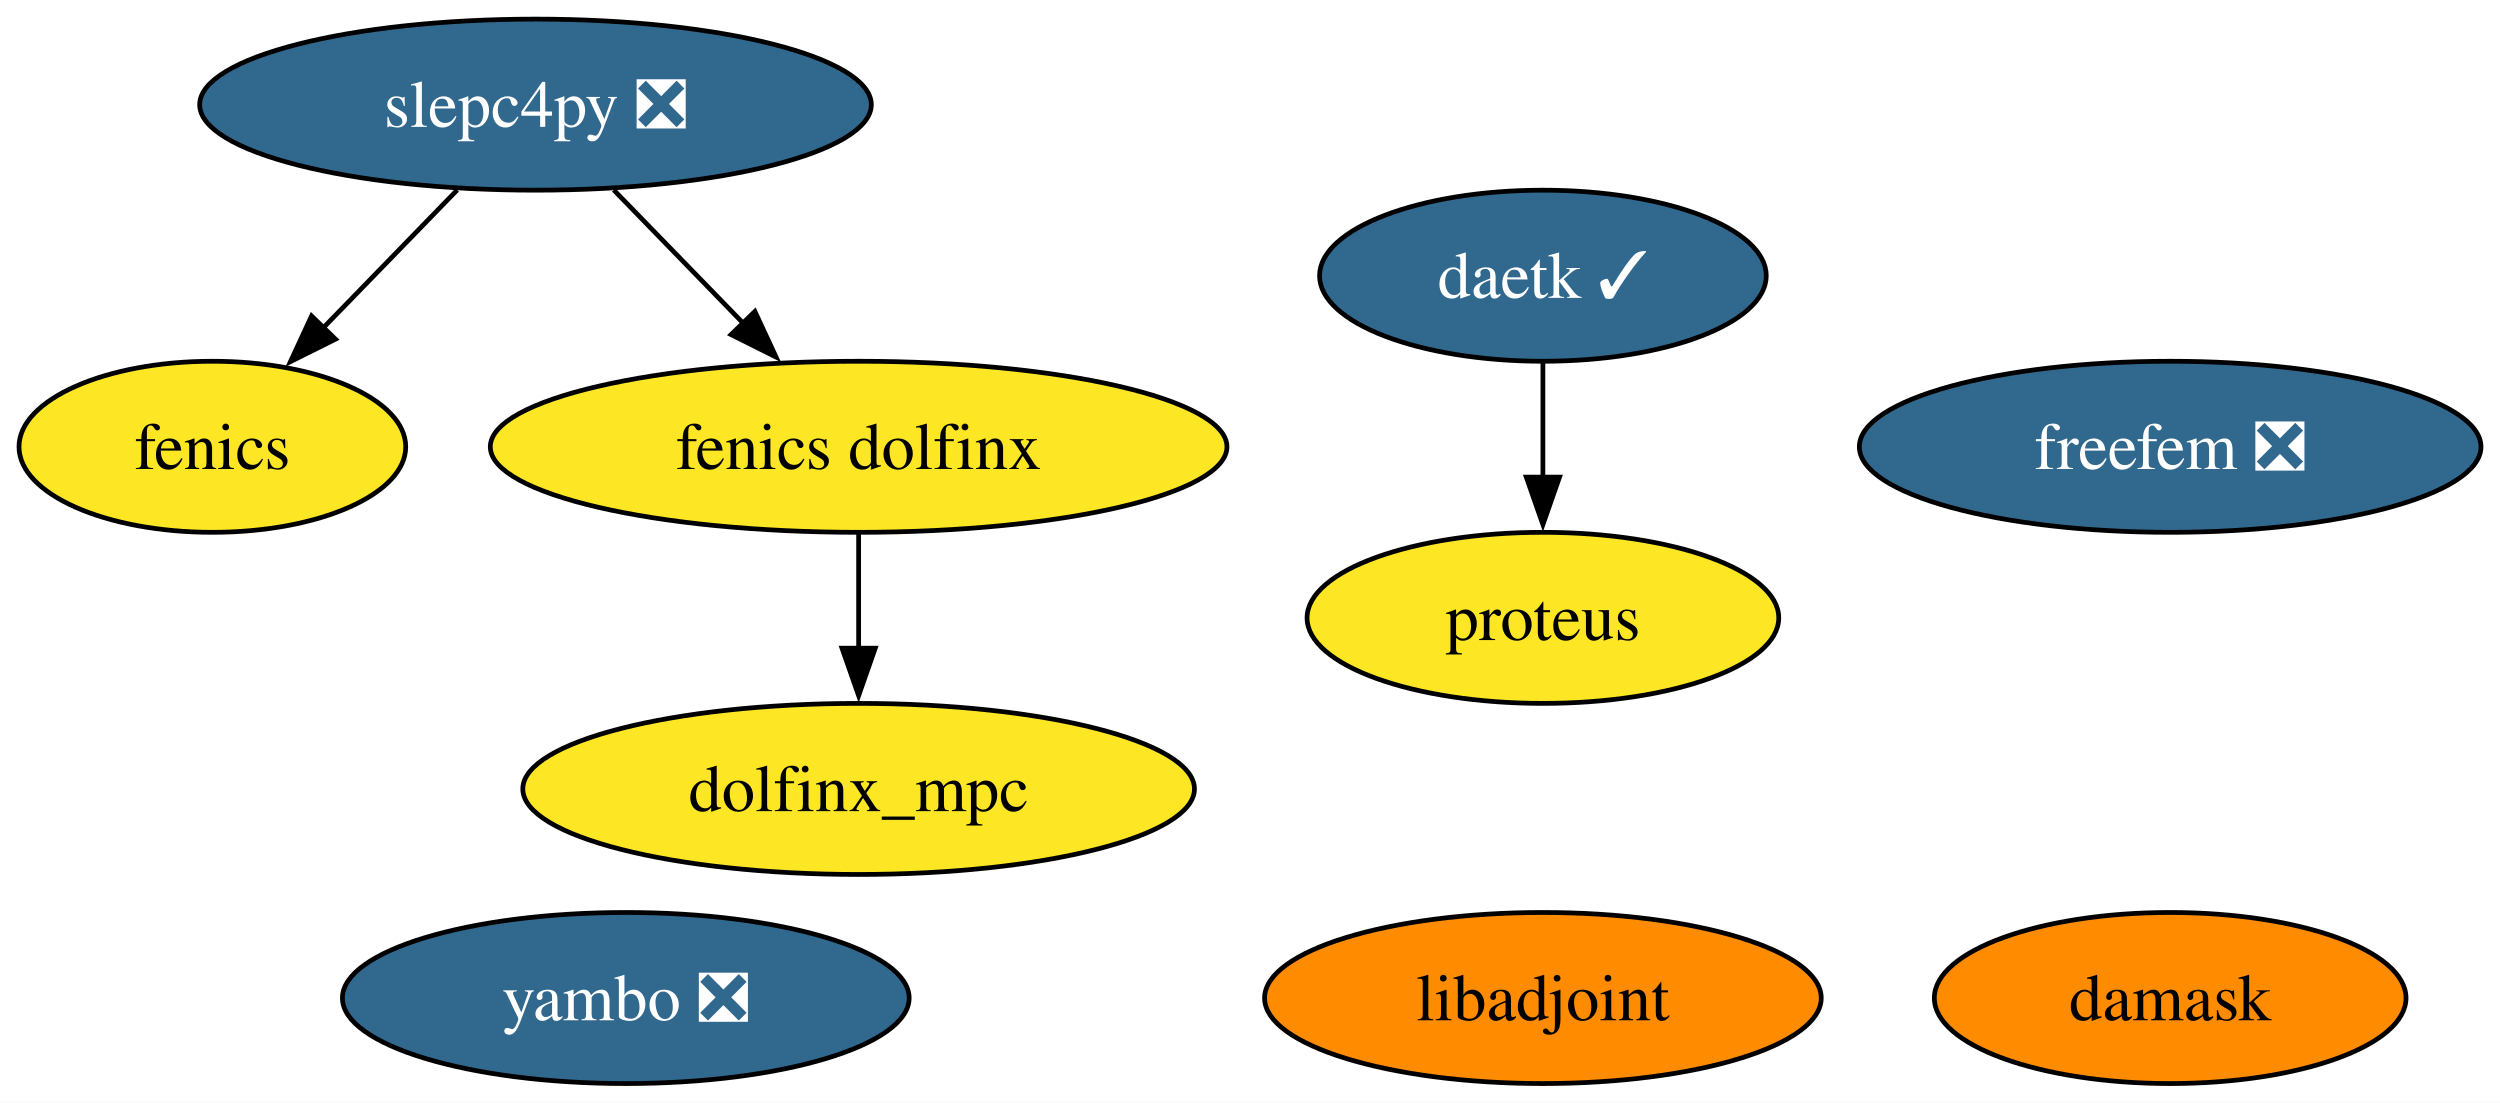
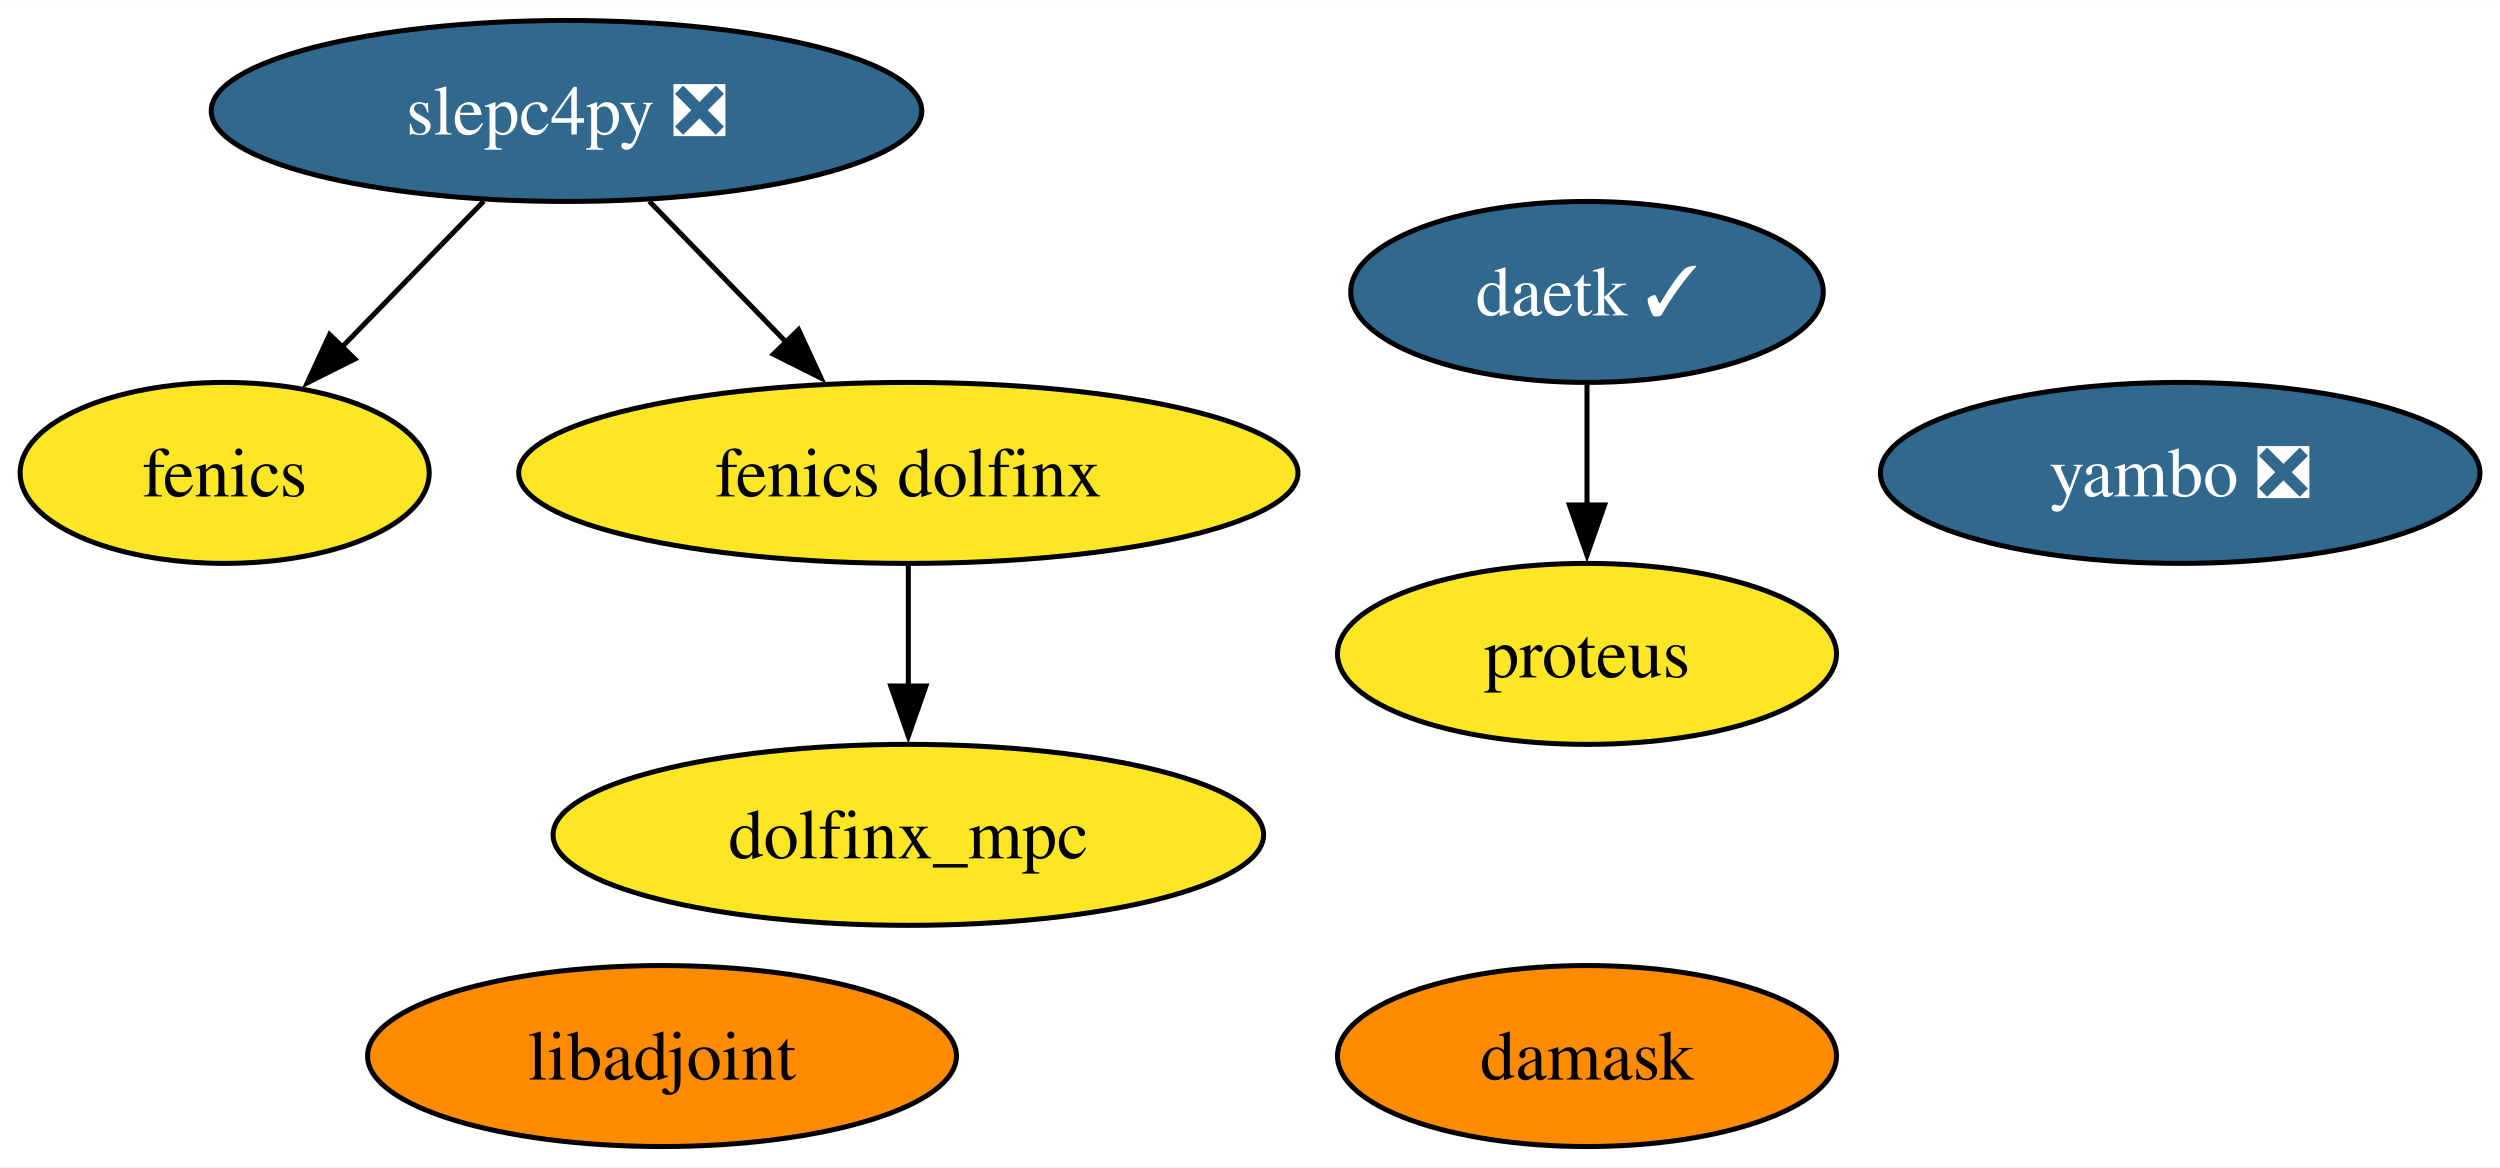
- <svg xmlns="http://www.w3.org/2000/svg" xmlns:xlink="http://www.w3.org/1999/xlink" width="526pt" height="232pt" viewBox="0.00 0.00 526.10 232.00">
+ <svg xmlns="http://www.w3.org/2000/svg" xmlns:xlink="http://www.w3.org/1999/xlink" width="497pt" height="232pt" viewBox="0.00 0.00 497.31 232.00">
  <g id="graph0" class="graph" transform="scale(1 1) rotate(0) translate(4 228)">
-     <polygon fill="white" stroke="none" points="-4,4 -4,-228 522.1,-228 522.1,4 -4,4" />
+     <polygon fill="white" stroke="none" points="-4,4 -4,-228 493.31,-228 493.31,4 -4,4" />
    <g id="node1" class="node">
      <g id="a_node1">
        <a xlink:href="https://github.com/conda-forge/fenics-feedstock" xlink:title="fenics">
          <ellipse fill="#fde725" stroke="black" cx="40.69" cy="-134" rx="40.69" ry="18" />
          <text text-anchor="middle" x="40.69" y="-129.32" font-family="Times,serif" font-size="14.00">fenics</text>
        </a>
      </g>
    </g>
    <g id="node2" class="node">
      <g id="a_node2">
        <a xlink:href="https://github.com/conda-forge/libadjoint-feedstock" xlink:title="libadjoint">
-           <ellipse fill="#ff8c00" stroke="black" cx="320.69" cy="-18" rx="58.57" ry="18" />
-           <text text-anchor="middle" x="320.69" y="-13.32" font-family="Times,serif" font-size="14.00">libadjoint</text>
+           <ellipse fill="#ff8c00" stroke="black" cx="127.69" cy="-18" rx="58.57" ry="18" />
+           <text text-anchor="middle" x="127.69" y="-13.32" font-family="Times,serif" font-size="14.00">libadjoint</text>
        </a>
      </g>
    </g>
    <g id="node3" class="node">
      <g id="a_node3">
        <a xlink:href="https://github.com/conda-forge/slepc4py-feedstock/pull/53" xlink:title="slepc4py ❎">
          <ellipse fill="#31688e" stroke="black" cx="108.69" cy="-206" rx="70.67" ry="18" />
          <text text-anchor="middle" x="108.69" y="-201.32" font-family="Times,serif" font-size="14.00" fill="white">slepc4py ❎</text>
        </a>
      </g>
    </g>
    <g id="edge1" class="edge">
      <path fill="none" stroke="black" d="M92.22,-188.05C83.71,-179.29 73.18,-168.45 63.86,-158.86" />
      <polygon fill="black" stroke="black" points="66.6,-156.65 57.12,-151.92 61.57,-161.53 66.6,-156.65" />
    </g>
    <g id="node8" class="node">
      <g id="a_node8">
        <a xlink:href="https://github.com/conda-forge/fenics-dolfinx-feedstock" xlink:title="fenics dolfinx">
          <ellipse fill="#fde725" stroke="black" cx="176.69" cy="-134" rx="77.51" ry="18" />
          <text text-anchor="middle" x="176.69" y="-129.32" font-family="Times,serif" font-size="14.00">fenics dolfinx</text>
        </a>
      </g>
    </g>
    <g id="edge2" class="edge">
      <path fill="none" stroke="black" d="M125.15,-188.05C133.33,-179.63 143.39,-169.28 152.43,-159.97" />
      <polygon fill="black" stroke="black" points="154.86,-162.49 159.32,-152.87 149.84,-157.61 154.86,-162.49" />
    </g>
    <g id="node4" class="node">
      <g id="a_node4">
        <a xlink:href="https://github.com/conda-forge/daetk-feedstock/pull/15" xlink:title="daetk ✓">
-           <ellipse fill="#31688e" stroke="black" cx="320.69" cy="-170" rx="47" ry="18" />
-           <text text-anchor="middle" x="320.69" y="-165.33" font-family="Times,serif" font-size="14.00" fill="white">daetk ✓</text>
+           <ellipse fill="#31688e" stroke="black" cx="311.69" cy="-170" rx="47" ry="18" />
+           <text text-anchor="middle" x="311.69" y="-165.33" font-family="Times,serif" font-size="14.00" fill="white">daetk ✓</text>
        </a>
      </g>
    </g>
    <g id="node5" class="node">
      <g id="a_node5">
        <a xlink:href="https://github.com/conda-forge/proteus-feedstock" xlink:title="proteus">
-           <ellipse fill="#fde725" stroke="black" cx="320.69" cy="-98" rx="49.63" ry="18" />
-           <text text-anchor="middle" x="320.69" y="-93.33" font-family="Times,serif" font-size="14.00">proteus</text>
+           <ellipse fill="#fde725" stroke="black" cx="311.69" cy="-98" rx="49.63" ry="18" />
+           <text text-anchor="middle" x="311.69" y="-93.33" font-family="Times,serif" font-size="14.00">proteus</text>
        </a>
      </g>
    </g>
    <g id="edge3" class="edge">
-       <path fill="none" stroke="black" d="M320.69,-151.7C320.69,-144.41 320.69,-135.73 320.69,-127.54" />
-       <polygon fill="black" stroke="black" points="324.19,-127.62 320.69,-117.62 317.19,-127.62 324.19,-127.62" />
+       <path fill="none" stroke="black" d="M311.69,-151.7C311.69,-144.41 311.69,-135.73 311.69,-127.54" />
+       <polygon fill="black" stroke="black" points="315.19,-127.62 311.69,-117.62 308.19,-127.62 315.19,-127.62" />
    </g>
    <g id="node6" class="node">
      <g id="a_node6">
        <a xlink:href="https://github.com/conda-forge/damask-feedstock" xlink:title="damask">
-           <ellipse fill="#ff8c00" stroke="black" cx="452.69" cy="-18" rx="49.63" ry="18" />
-           <text text-anchor="middle" x="452.69" y="-13.32" font-family="Times,serif" font-size="14.00">damask</text>
+           <ellipse fill="#ff8c00" stroke="black" cx="311.69" cy="-18" rx="49.63" ry="18" />
+           <text text-anchor="middle" x="311.69" y="-13.32" font-family="Times,serif" font-size="14.00">damask</text>
        </a>
      </g>
    </g>
    <g id="node7" class="node">
      <g id="a_node7">
        <a xlink:href="https://github.com/conda-forge/yambo-feedstock/pull/27" xlink:title="yambo ❎">
-           <ellipse fill="#31688e" stroke="black" cx="127.69" cy="-18" rx="59.63" ry="18" />
-           <text text-anchor="middle" x="127.69" y="-13.32" font-family="Times,serif" font-size="14.00" fill="white">yambo ❎</text>
+           <ellipse fill="#31688e" stroke="black" cx="429.69" cy="-134" rx="59.63" ry="18" />
+           <text text-anchor="middle" x="429.69" y="-129.32" font-family="Times,serif" font-size="14.00" fill="white">yambo ❎</text>
        </a>
      </g>
    </g>
-     <g id="node10" class="node">
-       <g id="a_node10">
+     <g id="node9" class="node">
+       <g id="a_node9">
        <a xlink:href="https://github.com/conda-forge/dolfinx_mpc-feedstock" xlink:title="dolfinx_mpc">
          <ellipse fill="#fde725" stroke="black" cx="176.69" cy="-62" rx="70.67" ry="18" />
          <text text-anchor="middle" x="176.69" y="-57.33" font-family="Times,serif" font-size="14.00">dolfinx_mpc</text>
        </a>
      </g>
    </g>
    <g id="edge4" class="edge">
      <path fill="none" stroke="black" d="M176.69,-115.7C176.69,-108.41 176.69,-99.73 176.69,-91.54" />
      <polygon fill="black" stroke="black" points="180.19,-91.62 176.69,-81.62 173.19,-91.62 180.19,-91.62" />
    </g>
-     <g id="node9" class="node">
-       <g id="a_node9">
-         <a xlink:href="https://github.com/conda-forge/freefem-feedstock/pull/19" xlink:title="freefem ❎">
-           <ellipse fill="#31688e" stroke="black" cx="452.69" cy="-134" rx="65.41" ry="18" />
-           <text text-anchor="middle" x="452.69" y="-129.32" font-family="Times,serif" font-size="14.00" fill="white">freefem ❎</text>
-         </a>
-       </g>
-     </g>
  </g>
</svg>
